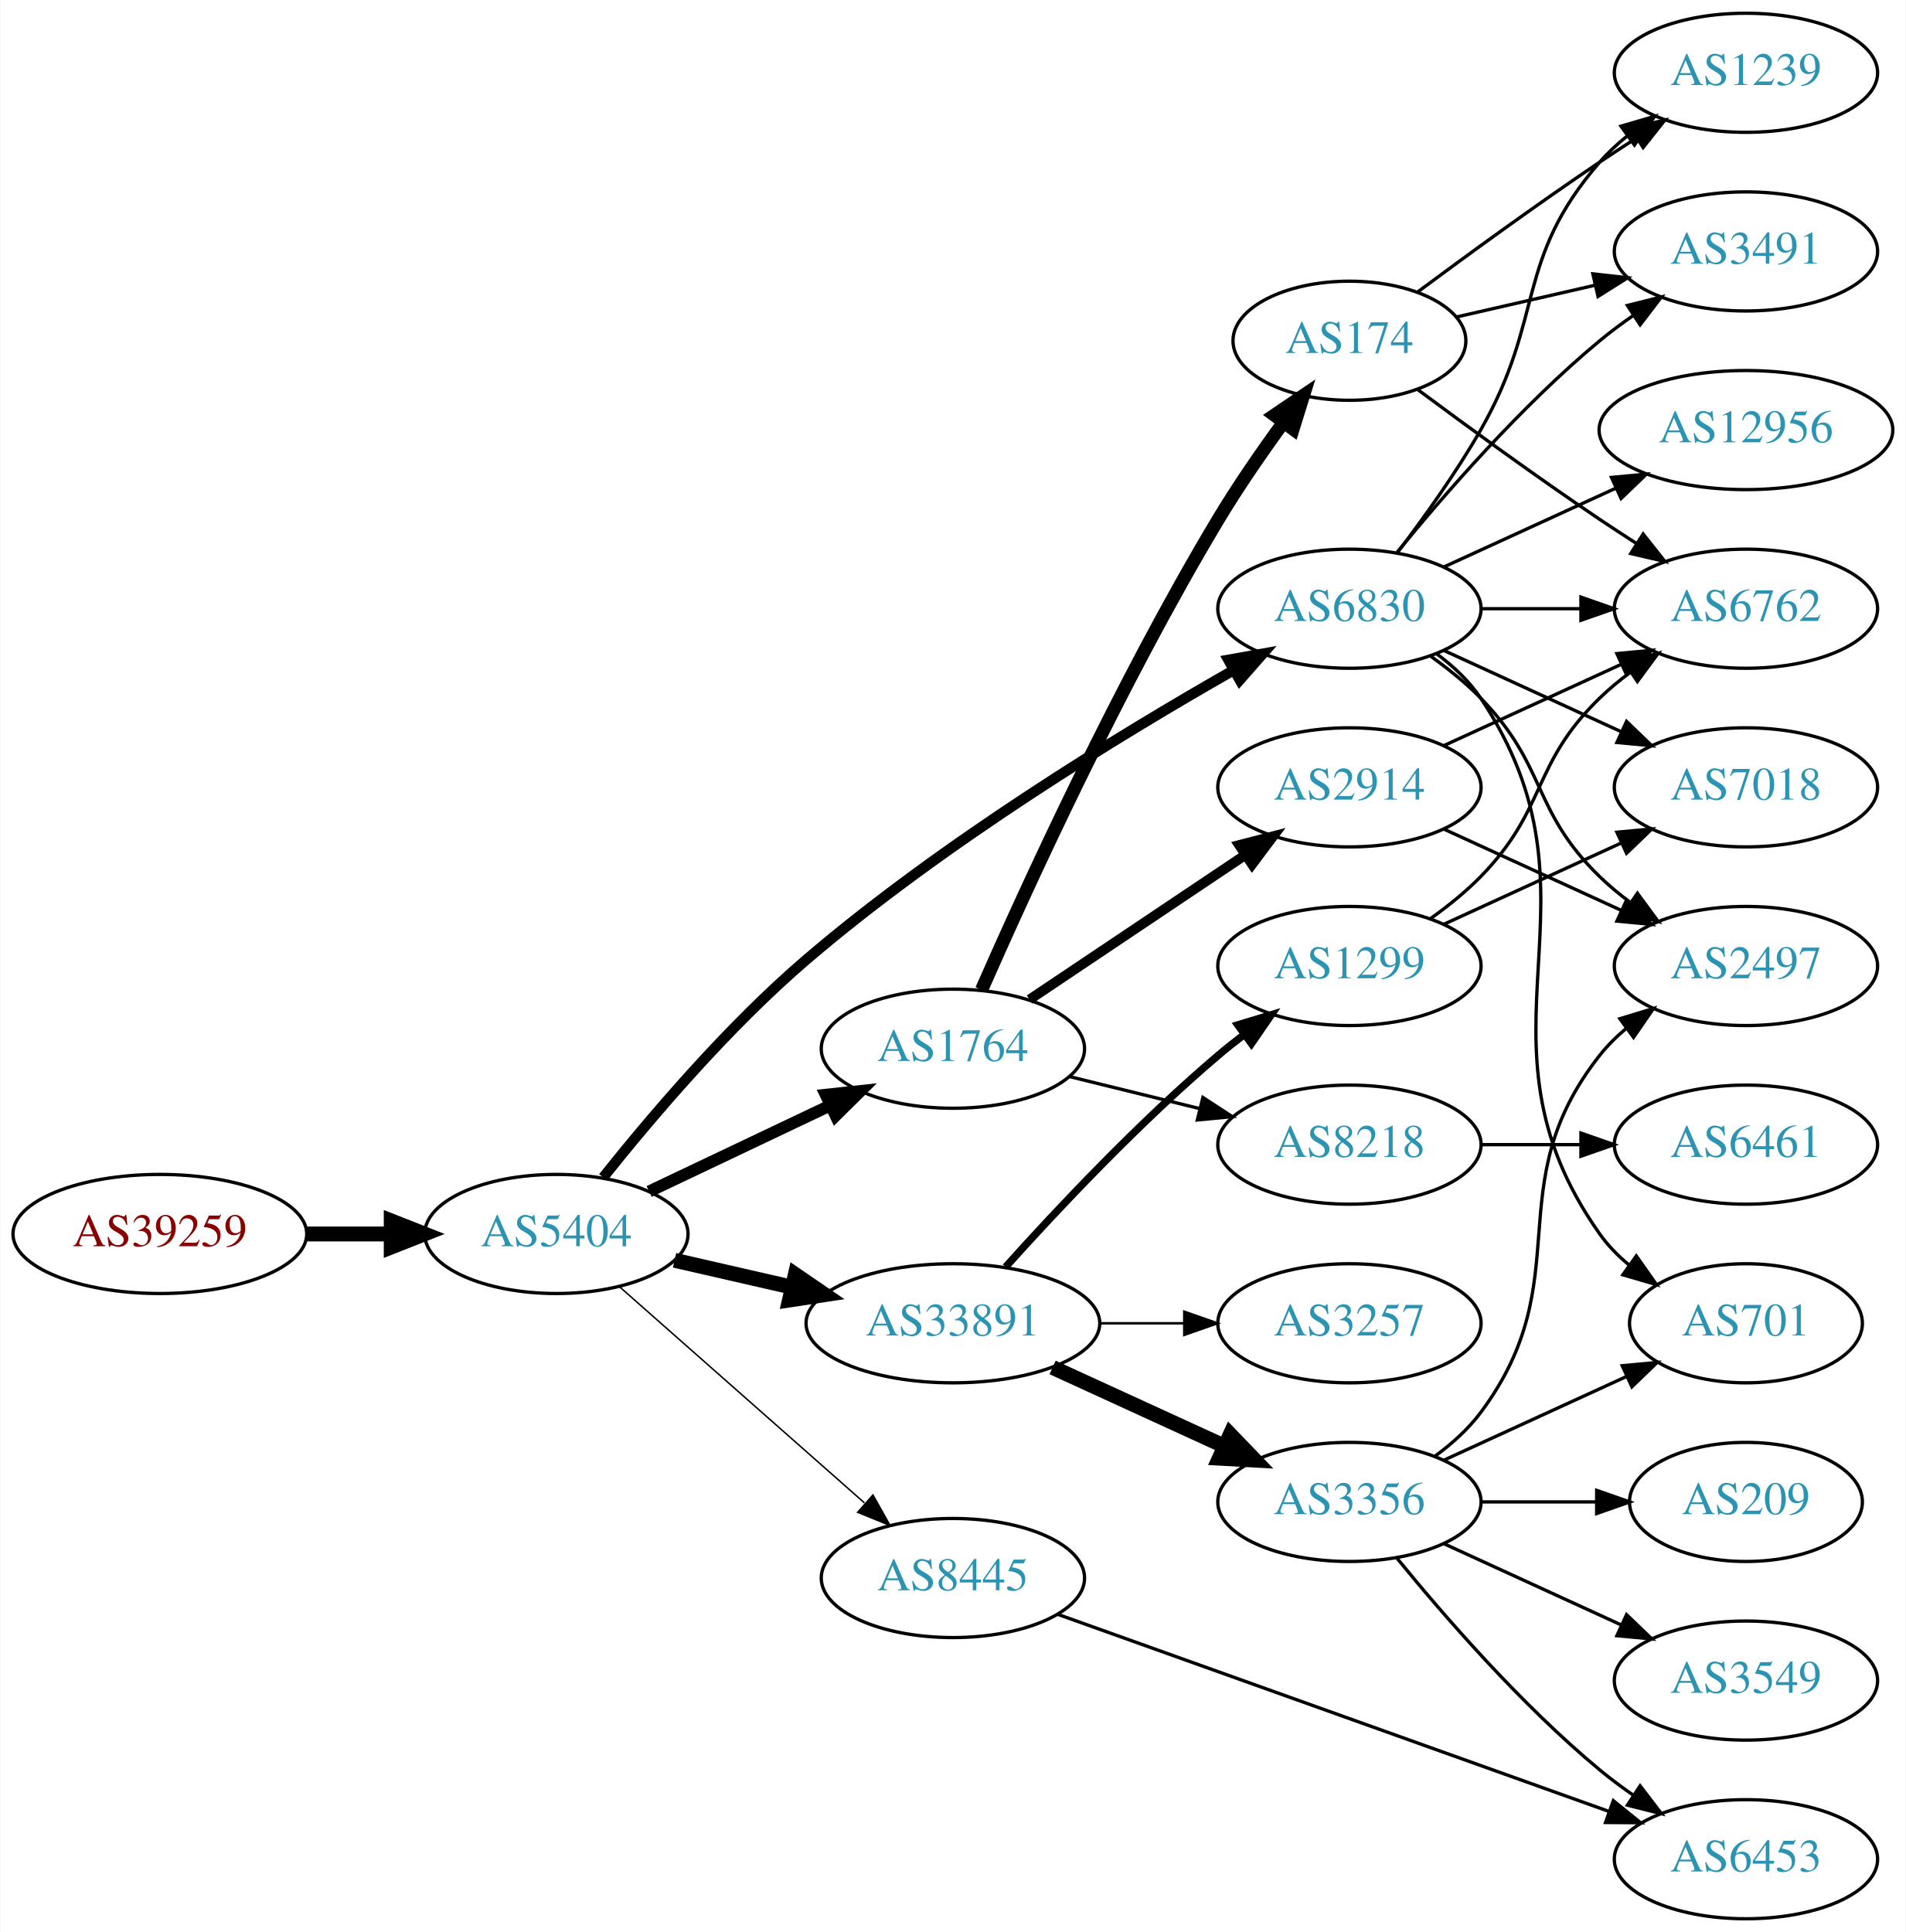
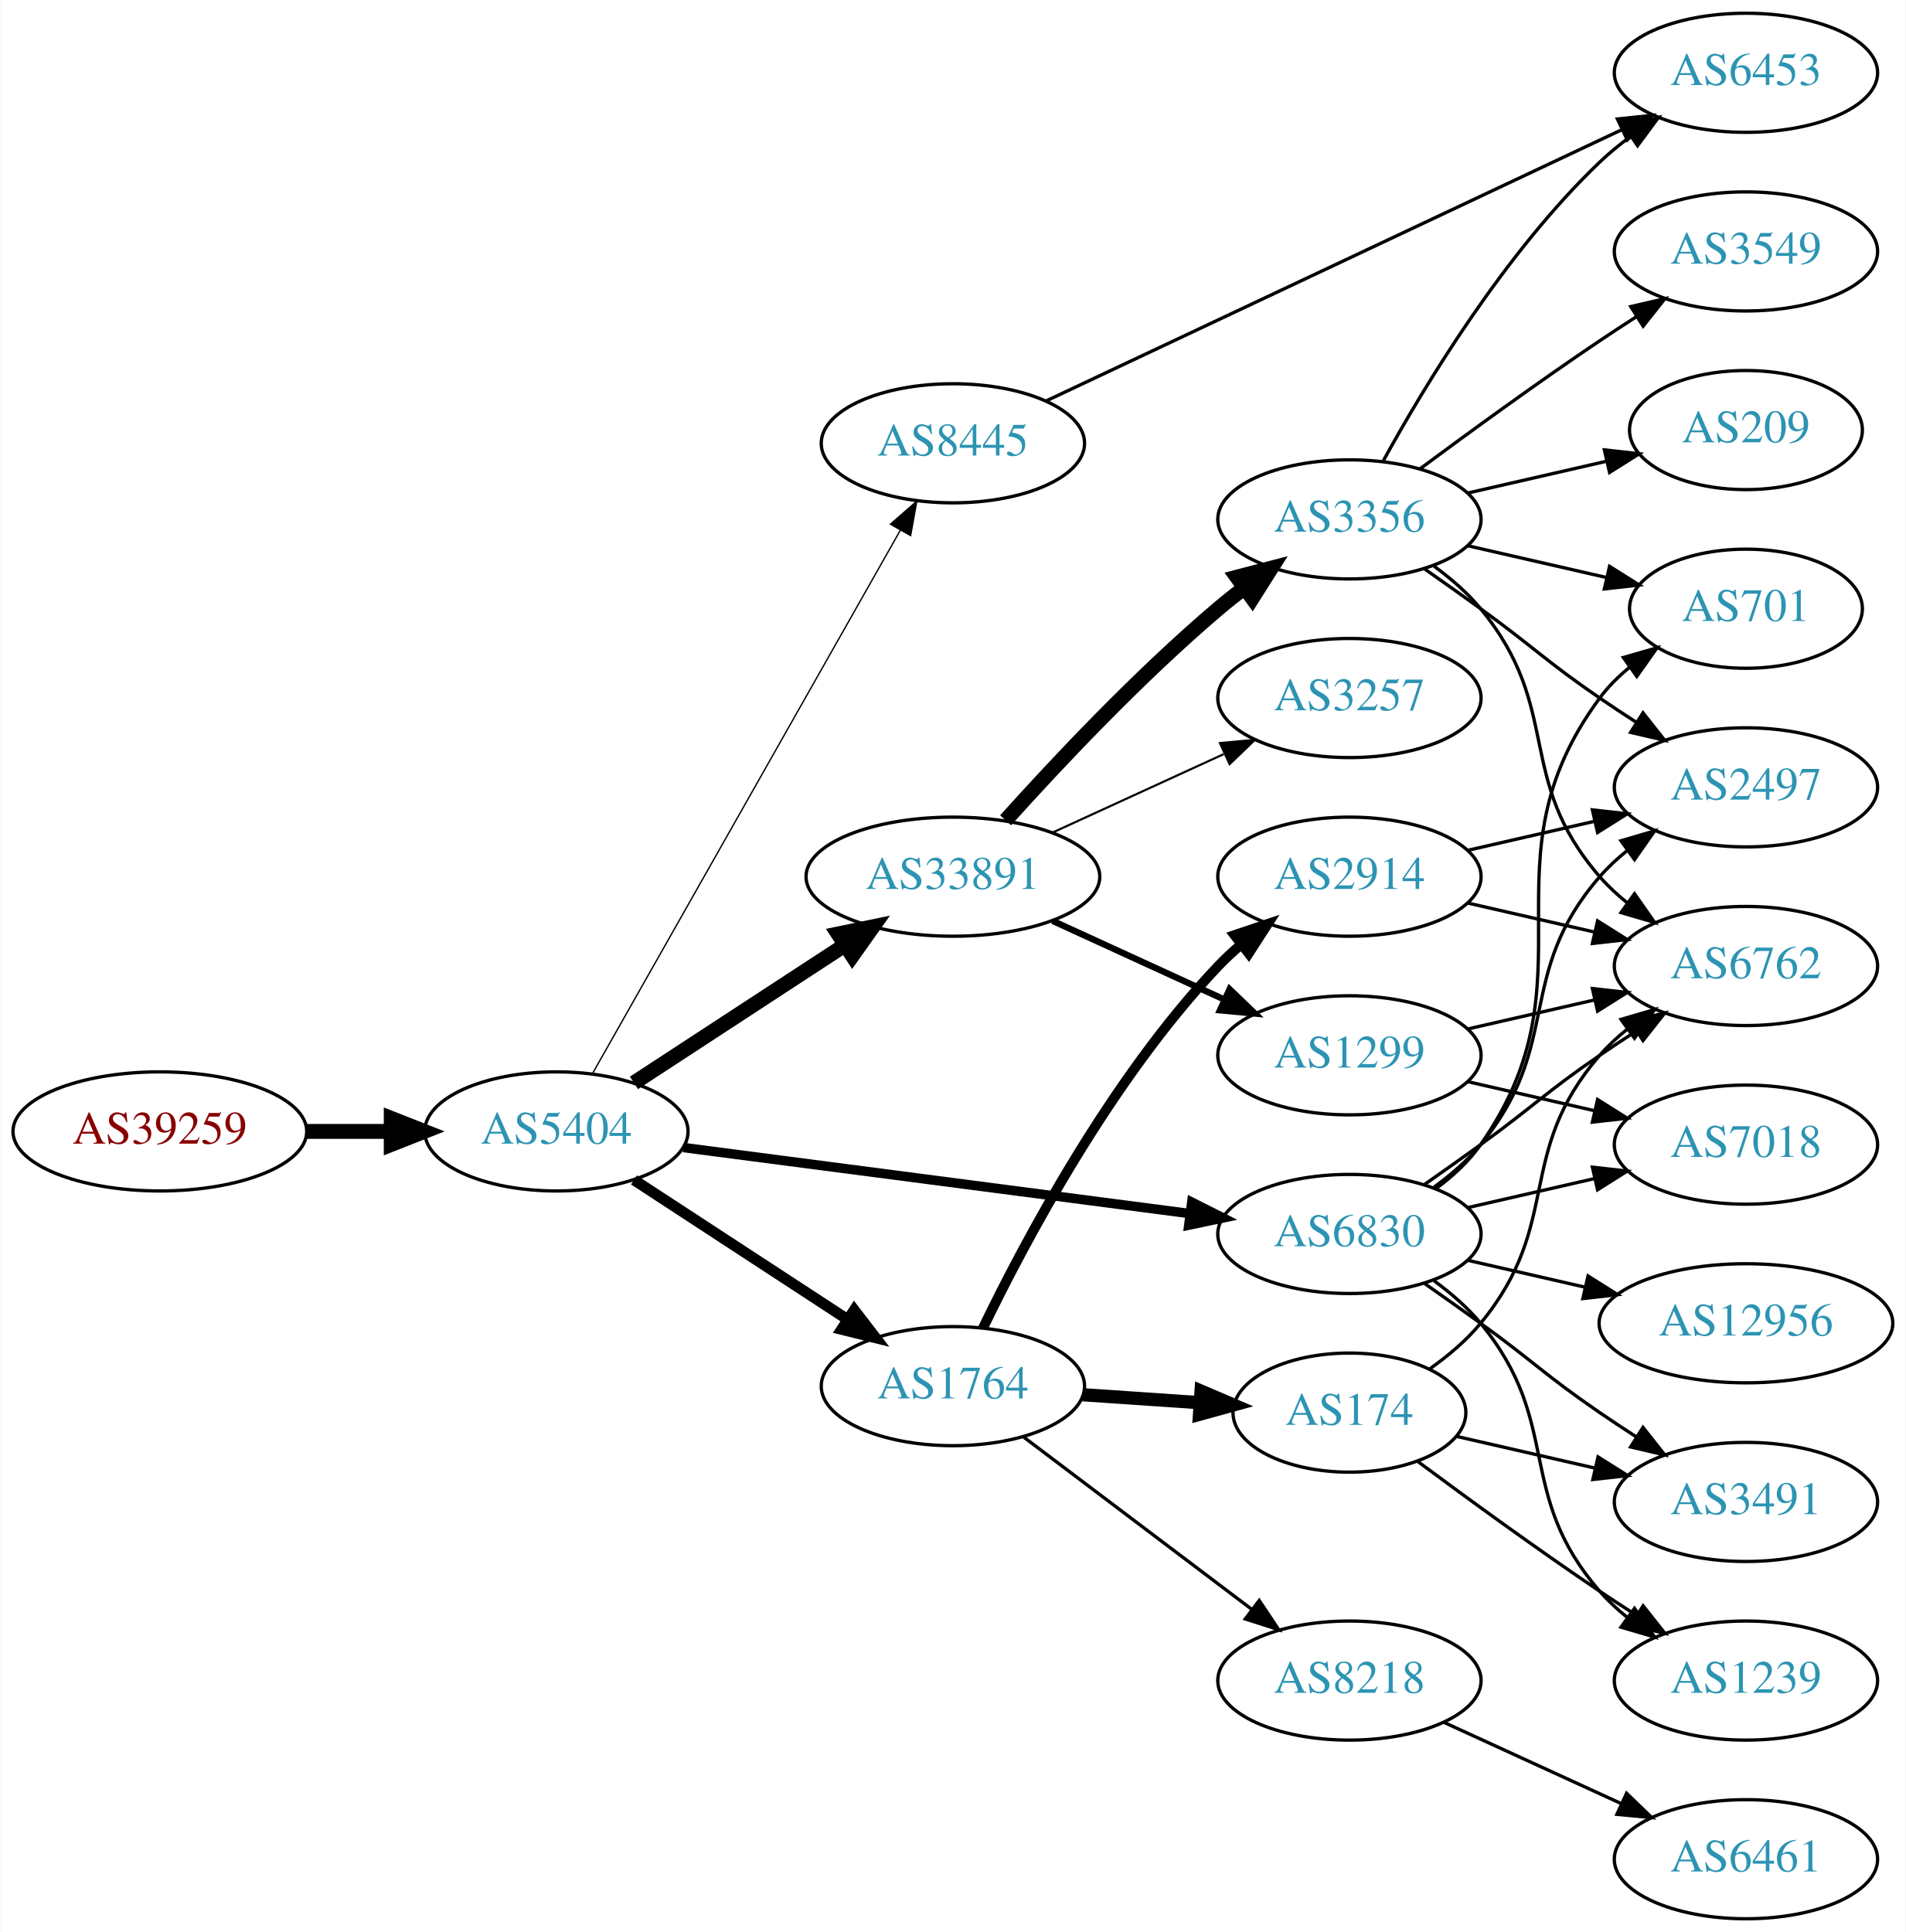
<svg xmlns="http://www.w3.org/2000/svg" xmlns:xlink="http://www.w3.org/1999/xlink" width="576pt" height="584pt" viewBox="0.00 0.00 575.76 584.00">
  <g id="graph0" class="graph" transform="scale(1 1) rotate(0) translate(4 580)">
    <polygon fill="white" stroke="none" points="-4,4 -4,-580 571.762,-580 571.762,4 -4,4" />
    <g id="node1" class="node">
      <g id="a_node1">
        <a xlink:href="/asn/39259" xlink:title="AS39259 ~ Reisenbauer Holding OUE [AT]">
-           <ellipse fill="#ffffff" stroke="black" cx="44.196" cy="-207" rx="44.393" ry="18" />
-           <text text-anchor="middle" x="44.196" y="-203.3" font-family="Times,serif" font-size="14.00" fill="#880000">AS39259</text>
+           <ellipse fill="#ffffff" stroke="black" cx="44.196" cy="-238" rx="44.393" ry="18" />
+           <text text-anchor="middle" x="44.196" y="-234.3" font-family="Times,serif" font-size="14.00" fill="#880000">AS39259</text>
        </a>
      </g>
    </g>
    <g id="node2" class="node">
      <g id="a_node2">
        <a xlink:href="/asn/5404" xlink:title="AS5404 ~ ASN conova communications GmbH [AT]">
-           <ellipse fill="#ffffff" stroke="black" cx="164.039" cy="-207" rx="39.794" ry="18" />
-           <text text-anchor="middle" x="164.039" y="-203.3" font-family="Times,serif" font-size="14.00" fill="#2c94b3">AS5404</text>
+           <ellipse fill="#ffffff" stroke="black" cx="164.039" cy="-238" rx="39.794" ry="18" />
+           <text text-anchor="middle" x="164.039" y="-234.3" font-family="Times,serif" font-size="14.00" fill="#2c94b3">AS5404</text>
        </a>
      </g>
    </g>
    <g id="edge1" class="edge">
-       <path fill="none" stroke="black" stroke-width="4.5" d="M88.407,-207C96.72,-207 105.482,-207 113.965,-207" />
-       <polygon fill="black" stroke="black" stroke-width="4.5" points="114.123,-210.938 124.123,-207 114.123,-203.063 114.123,-210.938" />
+       <path fill="none" stroke="black" stroke-width="4.5" d="M88.407,-238C96.72,-238 105.482,-238 113.965,-238" />
+       <polygon fill="black" stroke="black" stroke-width="4.5" points="114.123,-241.938 124.123,-238 114.123,-234.063 114.123,-241.938" />
    </g>
    <g id="node3" class="node">
      <g id="a_node3">
        <a xlink:href="/asn/33891" xlink:title="AS33891 ~ CORE-BACKBONE GMBH GLOBAL NETWORK [DE]">
-           <ellipse fill="#ffffff" stroke="black" cx="283.881" cy="-180" rx="44.393" ry="18" />
-           <text text-anchor="middle" x="283.881" y="-176.3" font-family="Times,serif" font-size="14.00" fill="#2c94b3">AS33891</text>
+           <ellipse fill="#ffffff" stroke="black" cx="283.881" cy="-315" rx="44.393" ry="18" />
+           <text text-anchor="middle" x="283.881" y="-311.3" font-family="Times,serif" font-size="14.00" fill="#2c94b3">AS33891</text>
        </a>
      </g>
    </g>
    <g id="edge2" class="edge">
-       <path fill="none" stroke="black" stroke-width="4.5" d="M199.758,-199.045C210.896,-196.493 223.432,-193.621 235.325,-190.896" />
-       <polygon fill="black" stroke="black" stroke-width="4.5" points="236.251,-194.724 245.119,-188.652 234.492,-187.047 236.251,-194.724" />
+       <path fill="none" stroke="black" stroke-width="4.5" d="M187.481,-252.664C205.514,-264.447 231.063,-281.141 251.183,-294.288" />
+       <polygon fill="black" stroke="black" stroke-width="4.5" points="249.192,-297.69 259.717,-299.864 253.499,-291.098 249.192,-297.69" />
    </g>
    <g id="node4" class="node">
      <g id="a_node4">
        <a xlink:href="/asn/1764" xlink:title="AS1764 ~ NEXTLAYER-AS [AT]">
-           <ellipse fill="#ffffff" stroke="black" cx="283.881" cy="-263" rx="39.794" ry="18" />
-           <text text-anchor="middle" x="283.881" y="-259.3" font-family="Times,serif" font-size="14.00" fill="#2c94b3">AS1764</text>
+           <ellipse fill="#ffffff" stroke="black" cx="283.881" cy="-161" rx="39.794" ry="18" />
+           <text text-anchor="middle" x="283.881" y="-157.3" font-family="Times,serif" font-size="14.00" fill="#2c94b3">AS1764</text>
        </a>
      </g>
    </g>
    <g id="edge3" class="edge">
-       <path fill="none" stroke="black" stroke-width="3.6" d="M192.074,-219.848C208.242,-227.531 228.994,-237.392 246.578,-245.748" />
-       <polygon fill="black" stroke="black" stroke-width="3.6" points="245.437,-249.081 255.972,-250.212 248.442,-242.759 245.437,-249.081" />
+       <path fill="none" stroke="black" stroke-width="3.273" d="M187.481,-223.336C205.747,-211.401 231.724,-194.427 251.959,-181.205" />
+       <polygon fill="black" stroke="black" stroke-width="3.273" points="254.065,-184.01 260.522,-175.61 250.236,-178.15 254.065,-184.01" />
    </g>
    <g id="node5" class="node">
      <g id="a_node5">
-         <a xlink:href="/asn/8445" xlink:title="AS8445 ~ SALZBURG-AG-AS [AT]">
-           <ellipse fill="#ffffff" stroke="black" cx="283.881" cy="-103" rx="39.794" ry="18" />
-           <text text-anchor="middle" x="283.881" y="-99.3" font-family="Times,serif" font-size="14.00" fill="#2c94b3">AS8445</text>
+         <a xlink:href="/asn/6830" xlink:title="AS6830 ~ LGI-UPC [AT]">
+           <ellipse fill="#ffffff" stroke="black" cx="403.724" cy="-207" rx="39.794" ry="18" />
+           <text text-anchor="middle" x="403.724" y="-203.3" font-family="Times,serif" font-size="14.00" fill="#2c94b3">AS6830</text>
        </a>
      </g>
    </g>
    <g id="edge4" class="edge">
-       <path fill="none" stroke="black" stroke-width="0.45" d="M183.193,-190.978C202.973,-173.521 234.776,-145.454 257.131,-125.726" />
-       <polygon fill="black" stroke="black" stroke-width="0.45" points="259.718,-128.111 264.899,-118.87 255.086,-122.862 259.718,-128.111" />
+       <path fill="none" stroke="black" stroke-width="2.864" d="M202.438,-233.122C243.797,-227.728 310.511,-219.027 355.457,-213.165" />
+       <polygon fill="black" stroke="black" stroke-width="2.864" points="356.079,-216.613 365.542,-211.849 355.173,-209.672 356.079,-216.613" />
    </g>
    <g id="node6" class="node">
      <g id="a_node6">
-         <a xlink:href="/asn/6830" xlink:title="AS6830 ~ LGI-UPC [AT]">
-           <ellipse fill="#ffffff" stroke="black" cx="403.724" cy="-396" rx="39.794" ry="18" />
-           <text text-anchor="middle" x="403.724" y="-392.3" font-family="Times,serif" font-size="14.00" fill="#2c94b3">AS6830</text>
+         <a xlink:href="/asn/8445" xlink:title="AS8445 ~ SALZBURG-AG-AS [AT]">
+           <ellipse fill="#ffffff" stroke="black" cx="283.881" cy="-446" rx="39.794" ry="18" />
+           <text text-anchor="middle" x="283.881" y="-442.3" font-family="Times,serif" font-size="14.00" fill="#2c94b3">AS8445</text>
        </a>
      </g>
    </g>
    <g id="edge5" class="edge">
-       <path fill="none" stroke="black" stroke-width="3.15" d="M178.189,-224.101C192.269,-241.779 215.823,-269.597 239.685,-290 280.732,-325.096 334.139,-357.719 368.433,-377.257" />
-       <polygon fill="black" stroke="black" stroke-width="3.15" points="367.143,-380.547 377.573,-382.411 370.582,-374.45 367.143,-380.547" />
+       <path fill="none" stroke="black" stroke-width="0.409" d="M174.883,-255.376C195.549,-291.853 243.556,-376.588 268.001,-419.736" />
+       <polygon fill="black" stroke="black" stroke-width="0.409" points="265.007,-421.552 272.982,-428.527 271.098,-418.101 265.007,-421.552" />
    </g>
    <g id="node7" class="node">
      <g id="a_node7">
-         <a xlink:href="/asn/1299" xlink:title="AS1299 ~ Telia Carrier [EU]">
-           <ellipse fill="#ffffff" stroke="black" cx="403.724" cy="-288" rx="39.794" ry="18" />
-           <text text-anchor="middle" x="403.724" y="-284.3" font-family="Times,serif" font-size="14.00" fill="#2c94b3">AS1299</text>
+         <a xlink:href="/asn/3356" xlink:title="AS3356 ~ Level 3 Parent, LLC [US]">
+           <ellipse fill="#ffffff" stroke="black" cx="403.724" cy="-423" rx="39.794" ry="18" />
+           <text text-anchor="middle" x="403.724" y="-419.3" font-family="Times,serif" font-size="14.00" fill="#2c94b3">AS3356</text>
        </a>
      </g>
    </g>
    <g id="edge6" class="edge">
-       <path fill="none" stroke="black" stroke-width="2.25" d="M299.814,-197.044C315.14,-214.097 340.075,-240.65 364.077,-261 366.574,-263.117 369.235,-265.232 371.946,-267.293" />
-       <polygon fill="black" stroke="black" stroke-width="2.25" points="369.983,-270.194 380.123,-273.266 374.112,-264.541 369.983,-270.194" />
+       <path fill="none" stroke="black" stroke-width="4.5" d="M299.814,-332.044C315.14,-349.097 340.075,-375.65 364.077,-396 366.574,-398.117 369.235,-400.232 371.946,-402.293" />
+       <polygon fill="black" stroke="black" stroke-width="4.5" points="369.725,-405.547 380.123,-408.266 374.37,-399.188 369.725,-405.547" />
    </g>
    <g id="node8" class="node">
      <g id="a_node8">
-         <a xlink:href="/asn/3356" xlink:title="AS3356 ~ Level 3 Parent, LLC [US]">
-           <ellipse fill="#ffffff" stroke="black" cx="403.724" cy="-126" rx="39.794" ry="18" />
-           <text text-anchor="middle" x="403.724" y="-122.3" font-family="Times,serif" font-size="14.00" fill="#2c94b3">AS3356</text>
+         <a xlink:href="/asn/3257" xlink:title="AS3257 ~ GTT [DE]">
+           <ellipse fill="#ffffff" stroke="black" cx="403.724" cy="-369" rx="39.794" ry="18" />
+           <text text-anchor="middle" x="403.724" y="-365.3" font-family="Times,serif" font-size="14.00" fill="#2c94b3">AS3257</text>
        </a>
      </g>
    </g>
    <g id="edge7" class="edge">
-       <path fill="none" stroke="black" stroke-width="4.5" d="M314.011,-166.652C329.622,-159.498 349.02,-150.609 365.692,-142.97" />
-       <polygon fill="black" stroke="black" stroke-width="4.5" points="367.693,-146.384 375.144,-138.638 364.412,-139.225 367.693,-146.384" />
+       <path fill="none" stroke="black" stroke-width="0.643" d="M314.011,-328.348C329.622,-335.502 349.02,-344.391 365.692,-352.03" />
+       <polygon fill="black" stroke="black" stroke-width="0.643" points="364.595,-355.378 375.144,-356.362 367.511,-349.014 364.595,-355.378" />
    </g>
    <g id="node9" class="node">
      <g id="a_node9">
-         <a xlink:href="/asn/3257" xlink:title="AS3257 ~ GTT [DE]">
-           <ellipse fill="#ffffff" stroke="black" cx="403.724" cy="-180" rx="39.794" ry="18" />
-           <text text-anchor="middle" x="403.724" y="-176.3" font-family="Times,serif" font-size="14.00" fill="#2c94b3">AS3257</text>
+         <a xlink:href="/asn/1299" xlink:title="AS1299 ~ Telia Carrier [EU]">
+           <ellipse fill="#ffffff" stroke="black" cx="403.724" cy="-261" rx="39.794" ry="18" />
+           <text text-anchor="middle" x="403.724" y="-257.3" font-family="Times,serif" font-size="14.00" fill="#2c94b3">AS1299</text>
        </a>
      </g>
    </g>
    <g id="edge8" class="edge">
-       <path fill="none" stroke="black" stroke-width="0.75" d="M328.092,-180C336.405,-180 345.168,-180 353.65,-180" />
-       <polygon fill="black" stroke="black" stroke-width="0.75" points="353.809,-183.5 363.809,-180 353.809,-176.5 353.809,-183.5" />
+       <path fill="none" stroke="black" stroke-width="1.929" d="M314.011,-301.652C329.622,-294.498 349.02,-285.609 365.692,-277.97" />
+       <polygon fill="black" stroke="black" stroke-width="1.929" points="367.511,-280.986 375.144,-273.638 364.595,-274.622 367.511,-280.986" />
+     </g>
+     <g id="node16" class="node">
+       <g id="a_node16">
+         <a xlink:href="/asn/2914" xlink:title="AS2914 ~ NTT America, Inc. [US]">
+           <ellipse fill="#ffffff" stroke="black" cx="403.724" cy="-315" rx="39.794" ry="18" />
+           <text text-anchor="middle" x="403.724" y="-311.3" font-family="Times,serif" font-size="14.00" fill="#2c94b3">AS2914</text>
+         </a>
+       </g>
+     </g>
+     <g id="edge15" class="edge">
+       <path fill="none" stroke="black" stroke-width="3" d="M292.954,-178.531C305.517,-204.525 331.701,-253.887 364.077,-288 366.137,-290.171 368.397,-292.272 370.758,-294.279" />
+       <polygon fill="black" stroke="black" stroke-width="3" points="368.985,-297.334 379.028,-300.708 373.281,-291.808 368.985,-297.334" />
+     </g>
+     <g id="node17" class="node">
+       <g id="a_node17">
+         <a xlink:href="/asn/8218" xlink:title="AS8218 ~ legacy Neotelecoms [FR]">
+           <ellipse fill="#ffffff" stroke="black" cx="403.724" cy="-72" rx="39.794" ry="18" />
+           <text text-anchor="middle" x="403.724" y="-68.3" font-family="Times,serif" font-size="14.00" fill="#2c94b3">AS8218</text>
+         </a>
+       </g>
+     </g>
+     <g id="edge16" class="edge">
+       <path fill="none" stroke="black" d="M305.139,-145.7C324.194,-131.309 352.908,-109.623 374.261,-93.496" />
+       <polygon fill="black" stroke="black" points="376.465,-96.218 382.336,-87.398 372.247,-90.632 376.465,-96.218" />
+     </g>
+     <g id="node18" class="node">
+       <g id="a_node18">
+         <a xlink:href="/asn/174" xlink:title="AS174 ~ Cogent Communications [US]">
+           <ellipse fill="#ffffff" stroke="black" cx="403.724" cy="-153" rx="35.194" ry="18" />
+           <text text-anchor="middle" x="403.724" y="-149.3" font-family="Times,serif" font-size="14.00" fill="#2c94b3">AS174</text>
+         </a>
+       </g>
+     </g>
+     <g id="edge17" class="edge">
+       <path fill="none" stroke="black" stroke-width="4" d="M323.141,-158.403C334.473,-157.633 346.972,-156.785 358.64,-155.993" />
+       <polygon fill="black" stroke="black" stroke-width="4" points="358.89,-159.484 368.63,-155.315 358.416,-152.5 358.89,-159.484" />
    </g>
    <g id="node10" class="node">
      <g id="a_node10">
-         <a xlink:href="/asn/2914" xlink:title="AS2914 ~ NTT America, Inc. [US]">
-           <ellipse fill="#ffffff" stroke="black" cx="403.724" cy="-342" rx="39.794" ry="18" />
-           <text text-anchor="middle" x="403.724" y="-338.3" font-family="Times,serif" font-size="14.00" fill="#2c94b3">AS2914</text>
-         </a>
-       </g>
-     </g>
-     <g id="edge9" class="edge">
-       <path fill="none" stroke="black" stroke-width="3" d="M307.046,-277.859C325.481,-290.218 351.909,-307.934 372.32,-321.617" />
-       <polygon fill="black" stroke="black" stroke-width="3" points="370.403,-324.546 380.658,-327.207 374.301,-318.732 370.403,-324.546" />
+         <a xlink:href="/asn/6762" xlink:title="AS6762 ~ TELECOM ITALIA SPARKLE S.p.A. [IT]">
+           <ellipse fill="#ffffff" stroke="black" cx="523.566" cy="-288" rx="39.794" ry="18" />
+           <text text-anchor="middle" x="523.566" y="-284.3" font-family="Times,serif" font-size="14.00" fill="#2c94b3">AS6762</text>
+         </a>
+       </g>
+     </g>
+     <g id="edge31" class="edge">
+       <path fill="none" stroke="black" d="M426.481,-222.009C432.015,-225.879 437.934,-230.064 443.37,-234 459.57,-245.729 462.876,-249.689 479.37,-261 482.899,-263.419 486.636,-265.889 490.377,-268.302" />
+       <polygon fill="black" stroke="black" points="488.699,-271.382 499.018,-273.784 492.449,-265.472 488.699,-271.382" />
    </g>
    <g id="node11" class="node">
      <g id="a_node11">
-         <a xlink:href="/asn/8218" xlink:title="AS8218 ~ legacy Neotelecoms [FR]">
-           <ellipse fill="#ffffff" stroke="black" cx="403.724" cy="-234" rx="39.794" ry="18" />
-           <text text-anchor="middle" x="403.724" y="-230.3" font-family="Times,serif" font-size="14.00" fill="#2c94b3">AS8218</text>
-         </a>
-       </g>
-     </g>
-     <g id="edge10" class="edge">
-       <path fill="none" stroke="black" d="M318.966,-254.612C331.316,-251.573 345.449,-248.095 358.543,-244.873" />
-       <polygon fill="black" stroke="black" points="359.433,-248.258 368.307,-242.47 357.76,-241.461 359.433,-248.258" />
-     </g>
-     <g id="node12" class="node">
-       <g id="a_node12">
-         <a xlink:href="/asn/174" xlink:title="AS174 ~ Cogent Communications [US]">
-           <ellipse fill="#ffffff" stroke="black" cx="403.724" cy="-477" rx="35.194" ry="18" />
-           <text text-anchor="middle" x="403.724" y="-473.3" font-family="Times,serif" font-size="14.00" fill="#2c94b3">AS174</text>
-         </a>
-       </g>
-     </g>
-     <g id="edge11" class="edge">
-       <path fill="none" stroke="black" stroke-width="4" d="M292.541,-280.773C305.745,-310.835 334.259,-373.299 364.077,-423 370.01,-432.889 377.207,-443.295 383.775,-452.303" />
-       <polygon fill="black" stroke="black" stroke-width="4" points="381.048,-454.503 389.817,-460.45 386.671,-450.333 381.048,-454.503" />
+         <a xlink:href="/asn/701" xlink:title="AS701 ~ UUNET [US]">
+           <ellipse fill="#ffffff" stroke="black" cx="523.566" cy="-396" rx="35.194" ry="18" />
+           <text text-anchor="middle" x="523.566" y="-392.3" font-family="Times,serif" font-size="14.00" fill="#2c94b3">AS701</text>
+         </a>
+       </g>
+     </g>
+     <g id="edge28" class="edge">
+       <path fill="none" stroke="black" d="M429.883,-220.716C434.947,-224.455 439.803,-228.904 443.37,-234 478.984,-284.869 442.467,-319.059 479.37,-369 481.913,-372.441 485.037,-375.545 488.432,-378.318" />
+       <polygon fill="black" stroke="black" points="486.519,-381.252 496.699,-384.186 490.571,-375.544 486.519,-381.252" />
+     </g>
+     <g id="node15" class="node">
+       <g id="a_node15">
+         <a xlink:href="/asn/2497" xlink:title="AS2497 ~ Internet Initiative Japan Inc. [JP]">
+           <ellipse fill="#ffffff" stroke="black" cx="523.566" cy="-342" rx="39.794" ry="18" />
+           <text text-anchor="middle" x="523.566" y="-338.3" font-family="Times,serif" font-size="14.00" fill="#2c94b3">AS2497</text>
+         </a>
+       </g>
+     </g>
+     <g id="edge32" class="edge">
+       <path fill="none" stroke="black" d="M429.305,-221.156C434.399,-224.872 439.413,-229.201 443.37,-234 468.435,-264.394 453.536,-285.258 479.37,-315 481.835,-317.838 484.672,-320.477 487.689,-322.906" />
+       <polygon fill="black" stroke="black" points="485.8,-325.858 495.968,-328.836 489.876,-320.167 485.8,-325.858" />
    </g>
    <g id="node20" class="node">
      <g id="a_node20">
-         <a xlink:href="/asn/6453" xlink:title="AS6453 ~ TATA COMMUNICATIONS (AMERICA) INC [US]">
-           <ellipse fill="#ffffff" stroke="black" cx="523.566" cy="-18" rx="39.794" ry="18" />
-           <text text-anchor="middle" x="523.566" y="-14.3" font-family="Times,serif" font-size="14.00" fill="#2c94b3">AS6453</text>
-         </a>
-       </g>
-     </g>
-     <g id="edge25" class="edge">
-       <path fill="none" stroke="black" d="M315.468,-92.062C357.959,-76.866 434.933,-49.339 482.125,-32.462" />
-       <polygon fill="black" stroke="black" points="483.483,-35.694 491.721,-29.031 481.126,-29.103 483.483,-35.694" />
-     </g>
-     <g id="node14" class="node">
-       <g id="a_node14">
-         <a xlink:href="/asn/2497" xlink:title="AS2497 ~ Internet Initiative Japan Inc. [JP]">
-           <ellipse fill="#ffffff" stroke="black" cx="523.566" cy="-288" rx="39.794" ry="18" />
-           <text text-anchor="middle" x="523.566" y="-284.3" font-family="Times,serif" font-size="14.00" fill="#2c94b3">AS2497</text>
-         </a>
-       </g>
-     </g>
-     <g id="edge28" class="edge">
-       <path fill="none" stroke="black" d="M428.318,-381.611C433.574,-377.852 438.906,-373.563 443.37,-369 463.543,-348.383 458.677,-335.094 479.37,-315 482.215,-312.237 485.389,-309.614 488.689,-307.166" />
-       <polygon fill="black" stroke="black" points="490.755,-309.994 497.037,-301.462 486.806,-304.214 490.755,-309.994" />
-     </g>
-     <g id="node15" class="node">
-       <g id="a_node15">
-         <a xlink:href="/asn/6762" xlink:title="AS6762 ~ TELECOM ITALIA SPARKLE S.p.A. [IT]">
-           <ellipse fill="#ffffff" stroke="black" cx="523.566" cy="-396" rx="39.794" ry="18" />
-           <text text-anchor="middle" x="523.566" y="-392.3" font-family="Times,serif" font-size="14.00" fill="#2c94b3">AS6762</text>
+         <a xlink:href="/asn/7018" xlink:title="AS7018 ~ AT&amp;T Services, Inc. [US]">
+           <ellipse fill="#ffffff" stroke="black" cx="523.566" cy="-234" rx="39.794" ry="18" />
+           <text text-anchor="middle" x="523.566" y="-230.3" font-family="Times,serif" font-size="14.00" fill="#2c94b3">AS7018</text>
+         </a>
+       </g>
+     </g>
+     <g id="edge29" class="edge">
+       <path fill="none" stroke="black" d="M439.443,-214.955C451.443,-217.704 465.064,-220.825 477.756,-223.733" />
+       <polygon fill="black" stroke="black" points="477.159,-227.187 487.688,-226.009 478.722,-220.364 477.159,-227.187" />
+     </g>
+     <g id="node21" class="node">
+       <g id="a_node21">
+         <a xlink:href="/asn/1239" xlink:title="AS1239 ~ Sprint [US]">
+           <ellipse fill="#ffffff" stroke="black" cx="523.566" cy="-72" rx="39.794" ry="18" />
+           <text text-anchor="middle" x="523.566" y="-68.3" font-family="Times,serif" font-size="14.00" fill="#2c94b3">AS1239</text>
        </a>
      </g>
    </g>
    <g id="edge26" class="edge">
-       <path fill="none" stroke="black" d="M443.636,-396C453.19,-396 463.539,-396 473.502,-396" />
-       <polygon fill="black" stroke="black" points="473.695,-399.5 483.695,-396 473.694,-392.5 473.695,-399.5" />
-     </g>
-     <g id="node16" class="node">
-       <g id="a_node16">
-         <a xlink:href="/asn/3491" xlink:title="AS3491 ~ PCCW Global, Inc. [US]">
-           <ellipse fill="#ffffff" stroke="black" cx="523.566" cy="-504" rx="39.794" ry="18" />
-           <text text-anchor="middle" x="523.566" y="-500.3" font-family="Times,serif" font-size="14.00" fill="#2c94b3">AS3491</text>
-         </a>
-       </g>
-     </g>
-     <g id="edge30" class="edge">
-       <path fill="none" stroke="black" d="M418.143,-413.065C432.257,-430.375 455.672,-457.345 479.37,-477 482.587,-479.668 486.087,-482.27 489.658,-484.741" />
-       <polygon fill="black" stroke="black" points="487.735,-487.666 498.014,-490.236 491.581,-481.817 487.735,-487.666" />
-     </g>
-     <g id="node17" class="node">
-       <g id="a_node17">
-         <a xlink:href="/asn/1239" xlink:title="AS1239 ~ Sprint [US]">
-           <ellipse fill="#ffffff" stroke="black" cx="523.566" cy="-558" rx="39.794" ry="18" />
-           <text text-anchor="middle" x="523.566" y="-554.3" font-family="Times,serif" font-size="14.00" fill="#2c94b3">AS1239</text>
-         </a>
-       </g>
-     </g>
-     <g id="edge32" class="edge">
-       <path fill="none" stroke="black" d="M418.185,-412.913C426.078,-423.27 435.927,-436.992 443.37,-450 462.935,-484.194 453.536,-501.258 479.37,-531 481.835,-533.838 484.672,-536.477 487.689,-538.906" />
-       <polygon fill="black" stroke="black" points="485.8,-541.858 495.968,-544.836 489.876,-536.167 485.8,-541.858" />
-     </g>
-     <g id="node18" class="node">
-       <g id="a_node18">
-         <a xlink:href="/asn/701" xlink:title="AS701 ~ UUNET [US]">
-           <ellipse fill="#ffffff" stroke="black" cx="523.566" cy="-180" rx="35.194" ry="18" />
-           <text text-anchor="middle" x="523.566" y="-176.3" font-family="Times,serif" font-size="14.00" fill="#2c94b3">AS701</text>
-         </a>
-       </g>
-     </g>
-     <g id="edge31" class="edge">
-       <path fill="none" stroke="black" d="M430.043,-382.393C435.099,-378.649 439.91,-374.169 443.37,-369 484.395,-307.706 436.791,-267.225 479.37,-207 481.84,-203.507 484.919,-200.37 488.288,-197.579" />
-       <polygon fill="black" stroke="black" points="490.427,-200.352 496.528,-191.69 486.357,-194.657 490.427,-200.352" />
+       <path fill="none" stroke="black" d="M429.305,-192.844C434.399,-189.128 439.413,-184.799 443.37,-180 468.435,-149.606 453.536,-128.742 479.37,-99 481.835,-96.162 484.672,-93.523 487.689,-91.094" />
+       <polygon fill="black" stroke="black" points="489.876,-93.833 495.968,-85.164 485.8,-88.142 489.876,-93.833" />
    </g>
    <g id="node22" class="node">
      <g id="a_node22">
-         <a xlink:href="/asn/7018" xlink:title="AS7018 ~ AT&amp;T Services, Inc. [US]">
-           <ellipse fill="#ffffff" stroke="black" cx="523.566" cy="-342" rx="39.794" ry="18" />
-           <text text-anchor="middle" x="523.566" y="-338.3" font-family="Times,serif" font-size="14.00" fill="#2c94b3">AS7018</text>
-         </a>
-       </g>
-     </g>
-     <g id="edge29" class="edge">
-       <path fill="none" stroke="black" d="M432.353,-383.339C448.31,-376.027 468.58,-366.739 485.863,-358.819" />
-       <polygon fill="black" stroke="black" points="487.478,-361.929 495.111,-354.581 484.562,-355.565 487.478,-361.929" />
+         <a xlink:href="/asn/3491" xlink:title="AS3491 ~ PCCW Global, Inc. [US]">
+           <ellipse fill="#ffffff" stroke="black" cx="523.566" cy="-126" rx="39.794" ry="18" />
+           <text text-anchor="middle" x="523.566" y="-122.3" font-family="Times,serif" font-size="14.00" fill="#2c94b3">AS3491</text>
+         </a>
+       </g>
+     </g>
+     <g id="edge30" class="edge">
+       <path fill="none" stroke="black" d="M426.481,-191.991C432.015,-188.121 437.934,-183.936 443.37,-180 459.57,-168.271 462.876,-164.311 479.37,-153 482.899,-150.581 486.636,-148.111 490.377,-145.698" />
+       <polygon fill="black" stroke="black" points="492.449,-148.528 499.018,-140.216 488.699,-142.618 492.449,-148.528" />
    </g>
    <g id="node23" class="node">
      <g id="a_node23">
        <a xlink:href="/asn/12956" xlink:title="AS12956 ~ TELXIUS [ES]">
-           <ellipse fill="#ffffff" stroke="black" cx="523.566" cy="-450" rx="44.393" ry="18" />
-           <text text-anchor="middle" x="523.566" y="-446.3" font-family="Times,serif" font-size="14.00" fill="#2c94b3">AS12956</text>
+           <ellipse fill="#ffffff" stroke="black" cx="523.566" cy="-180" rx="44.393" ry="18" />
+           <text text-anchor="middle" x="523.566" y="-176.3" font-family="Times,serif" font-size="14.00" fill="#2c94b3">AS12956</text>
        </a>
      </g>
    </g>
    <g id="edge27" class="edge">
-       <path fill="none" stroke="black" d="M432.353,-408.661C447.85,-415.762 467.417,-424.728 484.364,-432.494" />
-       <polygon fill="black" stroke="black" points="482.917,-435.681 493.466,-436.665 485.833,-429.317 482.917,-435.681" />
-     </g>
-     <g id="edge23" class="edge">
-       <path fill="none" stroke="black" d="M428.318,-302.389C433.574,-306.148 438.906,-310.437 443.37,-315 463.543,-335.617 458.677,-348.906 479.37,-369 482.215,-371.763 485.389,-374.386 488.689,-376.834" />
-       <polygon fill="black" stroke="black" points="486.806,-379.786 497.037,-382.538 490.755,-374.006 486.806,-379.786" />
-     </g>
-     <g id="edge24" class="edge">
-       <path fill="none" stroke="black" d="M432.353,-300.661C448.31,-307.973 468.58,-317.261 485.863,-325.181" />
-       <polygon fill="black" stroke="black" points="484.562,-328.435 495.111,-329.419 487.478,-322.071 484.562,-328.435" />
+       <path fill="none" stroke="black" d="M439.443,-199.045C450.582,-196.493 463.117,-193.621 475.01,-190.896" />
+       <polygon fill="black" stroke="black" points="475.838,-194.297 484.804,-188.652 474.275,-187.474 475.838,-194.297" />
+     </g>
+     <g id="node13" class="node">
+       <g id="a_node13">
+         <a xlink:href="/asn/6453" xlink:title="AS6453 ~ TATA COMMUNICATIONS (AMERICA) INC [US]">
+           <ellipse fill="#ffffff" stroke="black" cx="523.566" cy="-558" rx="39.794" ry="18" />
+           <text text-anchor="middle" x="523.566" y="-554.3" font-family="Times,serif" font-size="14.00" fill="#2c94b3">AS6453</text>
+         </a>
+       </g>
+     </g>
+     <g id="edge33" class="edge">
+       <path fill="none" stroke="black" d="M312.147,-458.848C355.015,-479.048 438.222,-518.256 486.159,-540.844" />
+       <polygon fill="black" stroke="black" points="484.716,-544.033 495.254,-545.13 487.7,-537.701 484.716,-544.033" />
+     </g>
+     <g id="edge9" class="edge">
+       <path fill="none" stroke="black" d="M429.305,-408.844C434.399,-405.128 439.413,-400.799 443.37,-396 468.435,-365.606 453.536,-344.742 479.37,-315 481.835,-312.162 484.672,-309.523 487.689,-307.094" />
+       <polygon fill="black" stroke="black" points="489.876,-309.833 495.968,-301.164 485.8,-304.142 489.876,-309.833" />
+     </g>
+     <g id="edge10" class="edge">
+       <path fill="none" stroke="black" d="M439.443,-415.045C452.536,-412.045 467.558,-408.604 481.199,-405.478" />
+       <polygon fill="black" stroke="black" points="482.34,-408.807 491.306,-403.162 480.777,-401.984 482.34,-408.807" />
+     </g>
+     <g id="node12" class="node">
+       <g id="a_node12">
+         <a xlink:href="/asn/3549" xlink:title="AS3549 ~ Level 3 Parent, LLC [US]">
+           <ellipse fill="#ffffff" stroke="black" cx="523.566" cy="-504" rx="39.794" ry="18" />
+           <text text-anchor="middle" x="523.566" y="-500.3" font-family="Times,serif" font-size="14.00" fill="#2c94b3">AS3549</text>
+         </a>
+       </g>
+     </g>
+     <g id="edge11" class="edge">
+       <path fill="none" stroke="black" d="M425.054,-438.277C439.916,-449.304 460.661,-464.407 479.37,-477 482.919,-479.389 486.67,-481.839 490.418,-484.242" />
+       <polygon fill="black" stroke="black" points="488.744,-487.325 499.067,-489.712 492.486,-481.409 488.744,-487.325" />
+     </g>
+     <g id="edge12" class="edge">
+       <path fill="none" stroke="black" d="M413.965,-440.713C426.51,-463.561 450.687,-503.611 479.37,-531 482.238,-533.739 485.427,-536.347 488.736,-538.785" />
+       <polygon fill="black" stroke="black" points="486.86,-541.742 497.096,-544.477 490.8,-535.956 486.86,-541.742" />
+     </g>
+     <g id="node14" class="node">
+       <g id="a_node14">
+         <a xlink:href="/asn/209" xlink:title="AS209 ~ CenturyLink Communications, LLC [US]">
+           <ellipse fill="#ffffff" stroke="black" cx="523.566" cy="-450" rx="35.194" ry="18" />
+           <text text-anchor="middle" x="523.566" y="-446.3" font-family="Times,serif" font-size="14.00" fill="#2c94b3">AS209</text>
+         </a>
+       </g>
+     </g>
+     <g id="edge13" class="edge">
+       <path fill="none" stroke="black" d="M439.443,-430.955C452.536,-433.955 467.558,-437.396 481.199,-440.522" />
+       <polygon fill="black" stroke="black" points="480.777,-444.016 491.306,-442.838 482.34,-437.193 480.777,-444.016" />
+     </g>
+     <g id="edge14" class="edge">
+       <path fill="none" stroke="black" d="M426.481,-407.991C432.015,-404.121 437.934,-399.936 443.37,-396 459.57,-384.271 462.876,-380.311 479.37,-369 482.899,-366.581 486.636,-364.111 490.377,-361.698" />
+       <polygon fill="black" stroke="black" points="492.449,-364.528 499.018,-356.216 488.699,-358.618 492.449,-364.528" />
+     </g>
+     <g id="edge21" class="edge">
+       <path fill="none" stroke="black" d="M439.443,-268.955C451.443,-271.704 465.064,-274.825 477.756,-277.733" />
+       <polygon fill="black" stroke="black" points="477.159,-281.187 487.688,-280.009 478.722,-274.364 477.159,-281.187" />
    </g>
    <g id="edge22" class="edge">
-       <path fill="none" stroke="black" d="M429.655,-139.882C434.731,-143.611 439.649,-148.016 443.37,-153 473.642,-193.542 448.072,-221.246 479.37,-261 481.695,-263.953 484.439,-266.67 487.398,-269.147" />
-       <polygon fill="black" stroke="black" points="485.457,-272.064 495.595,-275.145 489.591,-266.415 485.457,-272.064" />
-     </g>
-     <g id="edge18" class="edge">
-       <path fill="none" stroke="black" d="M432.353,-138.661C448.769,-146.183 469.75,-155.798 487.347,-163.861" />
-       <polygon fill="black" stroke="black" points="486.176,-167.174 496.725,-168.158 489.092,-160.811 486.176,-167.174" />
+       <path fill="none" stroke="black" d="M439.443,-253.045C451.443,-250.296 465.064,-247.175 477.756,-244.267" />
+       <polygon fill="black" stroke="black" points="478.722,-247.636 487.688,-241.991 477.159,-240.813 478.722,-247.636" />
+     </g>
+     <g id="edge20" class="edge">
+       <path fill="none" stroke="black" d="M439.443,-307.045C451.443,-304.296 465.064,-301.175 477.756,-298.267" />
+       <polygon fill="black" stroke="black" points="478.722,-301.636 487.688,-295.991 477.159,-294.813 478.722,-301.636" />
+     </g>
+     <g id="edge19" class="edge">
+       <path fill="none" stroke="black" d="M439.443,-322.955C451.443,-325.704 465.064,-328.825 477.756,-331.733" />
+       <polygon fill="black" stroke="black" points="477.159,-335.187 487.688,-334.009 478.722,-328.364 477.159,-335.187" />
    </g>
    <g id="node19" class="node">
      <g id="a_node19">
-         <a xlink:href="/asn/209" xlink:title="AS209 ~ CenturyLink Communications, LLC [US]">
-           <ellipse fill="#ffffff" stroke="black" cx="523.566" cy="-126" rx="35.194" ry="18" />
-           <text text-anchor="middle" x="523.566" y="-122.3" font-family="Times,serif" font-size="14.00" fill="#2c94b3">AS209</text>
-         </a>
-       </g>
-     </g>
-     <g id="edge19" class="edge">
-       <path fill="none" stroke="black" d="M443.636,-126C454.723,-126 466.883,-126 478.265,-126" />
-       <polygon fill="black" stroke="black" points="478.447,-129.5 488.447,-126 478.447,-122.5 478.447,-129.5" />
-     </g>
-     <g id="edge20" class="edge">
-       <path fill="none" stroke="black" d="M418.143,-108.935C432.257,-91.625 455.672,-64.655 479.37,-45 482.587,-42.332 486.087,-39.73 489.658,-37.259" />
-       <polygon fill="black" stroke="black" points="491.581,-40.183 498.014,-31.764 487.735,-34.334 491.581,-40.183" />
-     </g>
-     <g id="node21" class="node">
-       <g id="a_node21">
-         <a xlink:href="/asn/3549" xlink:title="AS3549 ~ Level 3 Parent, LLC [US]">
-           <ellipse fill="#ffffff" stroke="black" cx="523.566" cy="-72" rx="39.794" ry="18" />
-           <text text-anchor="middle" x="523.566" y="-68.3" font-family="Times,serif" font-size="14.00" fill="#2c94b3">AS3549</text>
-         </a>
-       </g>
-     </g>
-     <g id="edge21" class="edge">
-       <path fill="none" stroke="black" d="M432.353,-113.339C448.31,-106.027 468.58,-96.739 485.863,-88.819" />
-       <polygon fill="black" stroke="black" points="487.478,-91.929 495.111,-84.581 484.562,-85.565 487.478,-91.929" />
-     </g>
-     <g id="edge13" class="edge">
-       <path fill="none" stroke="black" d="M432.353,-329.339C448.31,-322.027 468.58,-312.739 485.863,-304.819" />
-       <polygon fill="black" stroke="black" points="487.478,-307.929 495.111,-300.581 484.562,-301.565 487.478,-307.929" />
-     </g>
-     <g id="edge14" class="edge">
-       <path fill="none" stroke="black" d="M432.353,-354.661C448.31,-361.973 468.58,-371.261 485.863,-379.181" />
-       <polygon fill="black" stroke="black" points="484.562,-382.435 495.111,-383.419 487.478,-376.071 484.562,-382.435" />
-     </g>
-     <g id="node13" class="node">
-       <g id="a_node13">
        <a xlink:href="/asn/6461" xlink:title="AS6461 ~ Zayo Bandwidth [US]">
-           <ellipse fill="#ffffff" stroke="black" cx="523.566" cy="-234" rx="39.794" ry="18" />
-           <text text-anchor="middle" x="523.566" y="-230.3" font-family="Times,serif" font-size="14.00" fill="#2c94b3">AS6461</text>
-         </a>
-       </g>
-     </g>
-     <g id="edge12" class="edge">
-       <path fill="none" stroke="black" d="M443.636,-234C453.19,-234 463.539,-234 473.502,-234" />
-       <polygon fill="black" stroke="black" points="473.695,-237.5 483.695,-234 473.694,-230.5 473.695,-237.5" />
-     </g>
-     <g id="edge15" class="edge">
-       <path fill="none" stroke="black" d="M424.425,-462.19C439.327,-451.125 460.396,-435.772 479.37,-423 482.919,-420.611 486.67,-418.161 490.418,-415.758" />
-       <polygon fill="black" stroke="black" points="492.486,-418.591 499.067,-410.288 488.744,-412.675 492.486,-418.591" />
-     </g>
-     <g id="edge16" class="edge">
-       <path fill="none" stroke="black" d="M435.994,-484.165C448.833,-487.106 463.938,-490.567 477.905,-493.767" />
-       <polygon fill="black" stroke="black" points="477.297,-497.219 487.826,-496.04 478.86,-490.395 477.297,-497.219" />
-     </g>
-     <g id="edge17" class="edge">
-       <path fill="none" stroke="black" d="M424.425,-491.81C439.327,-502.875 460.396,-518.228 479.37,-531 482.919,-533.389 486.67,-535.839 490.418,-538.242" />
-       <polygon fill="black" stroke="black" points="488.744,-541.325 499.067,-543.712 492.486,-535.409 488.744,-541.325" />
+           <ellipse fill="#ffffff" stroke="black" cx="523.566" cy="-18" rx="39.794" ry="18" />
+           <text text-anchor="middle" x="523.566" y="-14.3" font-family="Times,serif" font-size="14.00" fill="#2c94b3">AS6461</text>
+         </a>
+       </g>
+     </g>
+     <g id="edge18" class="edge">
+       <path fill="none" stroke="black" d="M432.353,-59.339C448.31,-52.027 468.58,-42.739 485.863,-34.819" />
+       <polygon fill="black" stroke="black" points="487.478,-37.929 495.111,-30.581 484.562,-31.565 487.478,-37.929" />
+     </g>
+     <g id="edge24" class="edge">
+       <path fill="none" stroke="black" d="M428.097,-166.288C433.601,-170.191 439.1,-174.822 443.37,-180 468.435,-210.394 453.536,-231.258 479.37,-261 481.835,-263.838 484.672,-266.477 487.689,-268.906" />
+       <polygon fill="black" stroke="black" points="485.8,-271.858 495.968,-274.836 489.876,-266.167 485.8,-271.858" />
+     </g>
+     <g id="edge23" class="edge">
+       <path fill="none" stroke="black" d="M424.425,-138.19C439.327,-127.125 460.396,-111.772 479.37,-99 482.919,-96.611 486.67,-94.161 490.418,-91.758" />
+       <polygon fill="black" stroke="black" points="492.486,-94.591 499.067,-86.288 488.744,-88.675 492.486,-94.591" />
+     </g>
+     <g id="edge25" class="edge">
+       <path fill="none" stroke="black" d="M435.994,-145.835C448.833,-142.894 463.938,-139.433 477.905,-136.233" />
+       <polygon fill="black" stroke="black" points="478.86,-139.605 487.826,-133.96 477.297,-132.781 478.86,-139.605" />
    </g>
  </g>
</svg>
